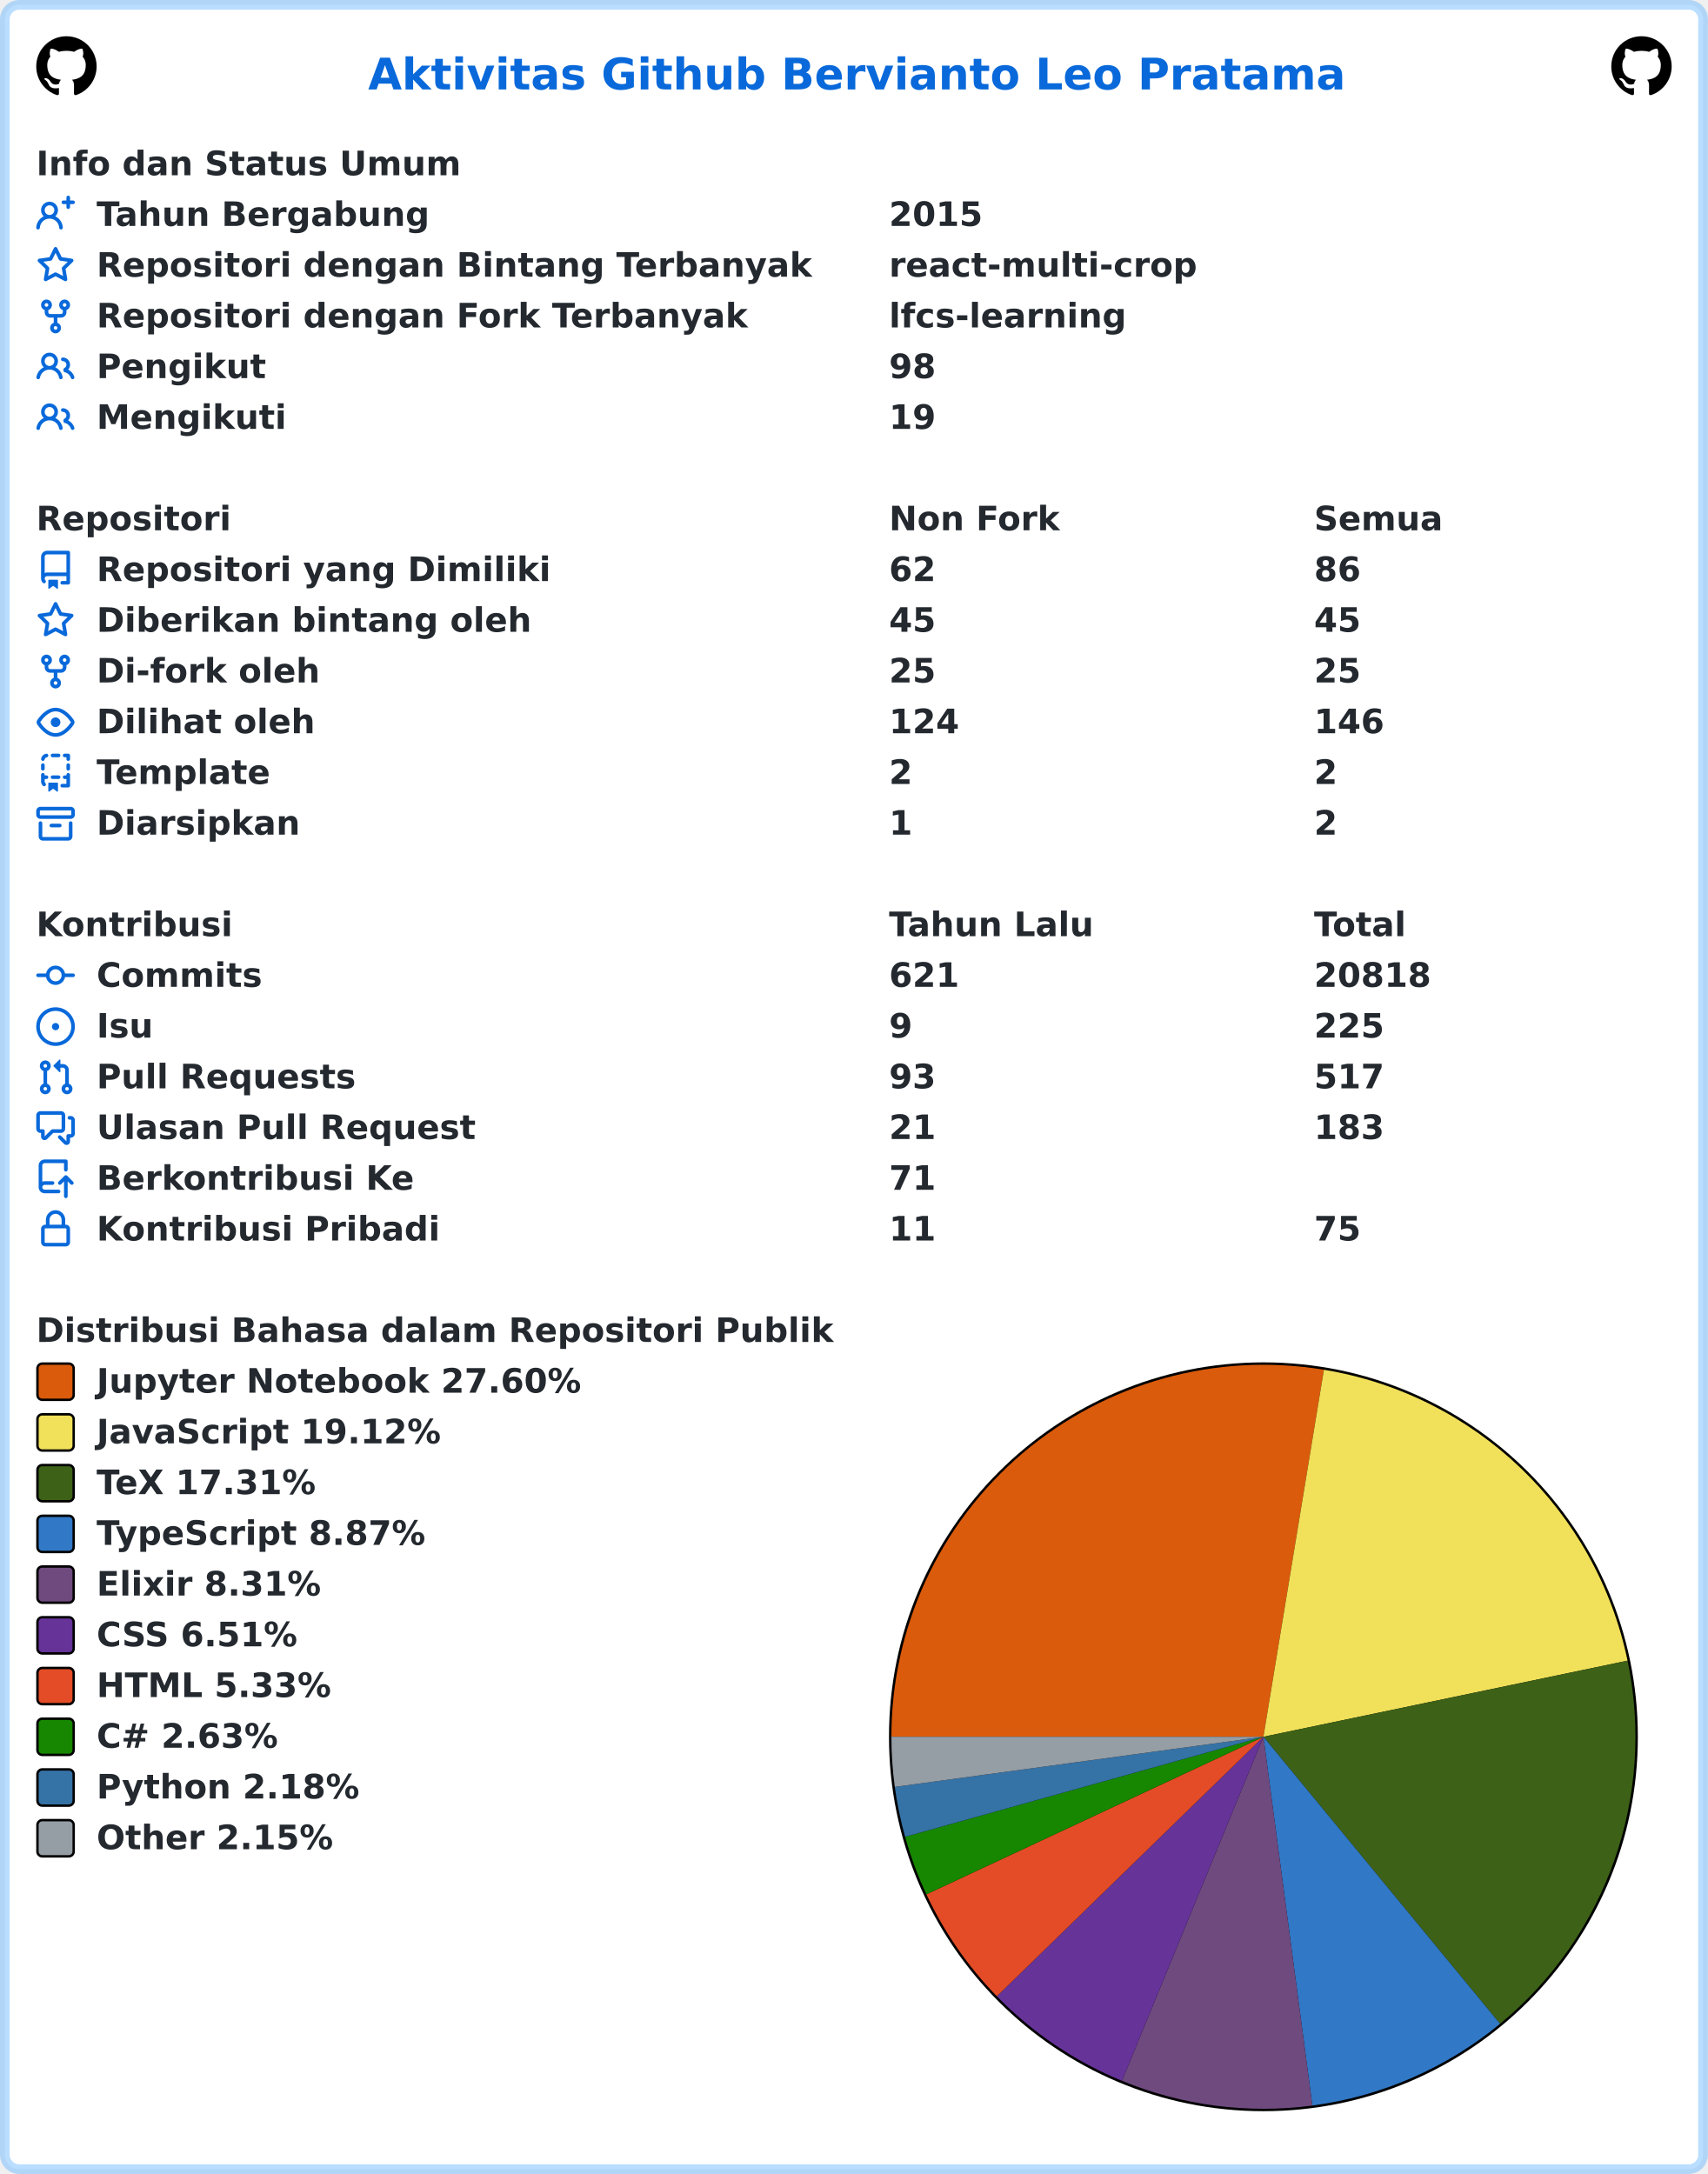
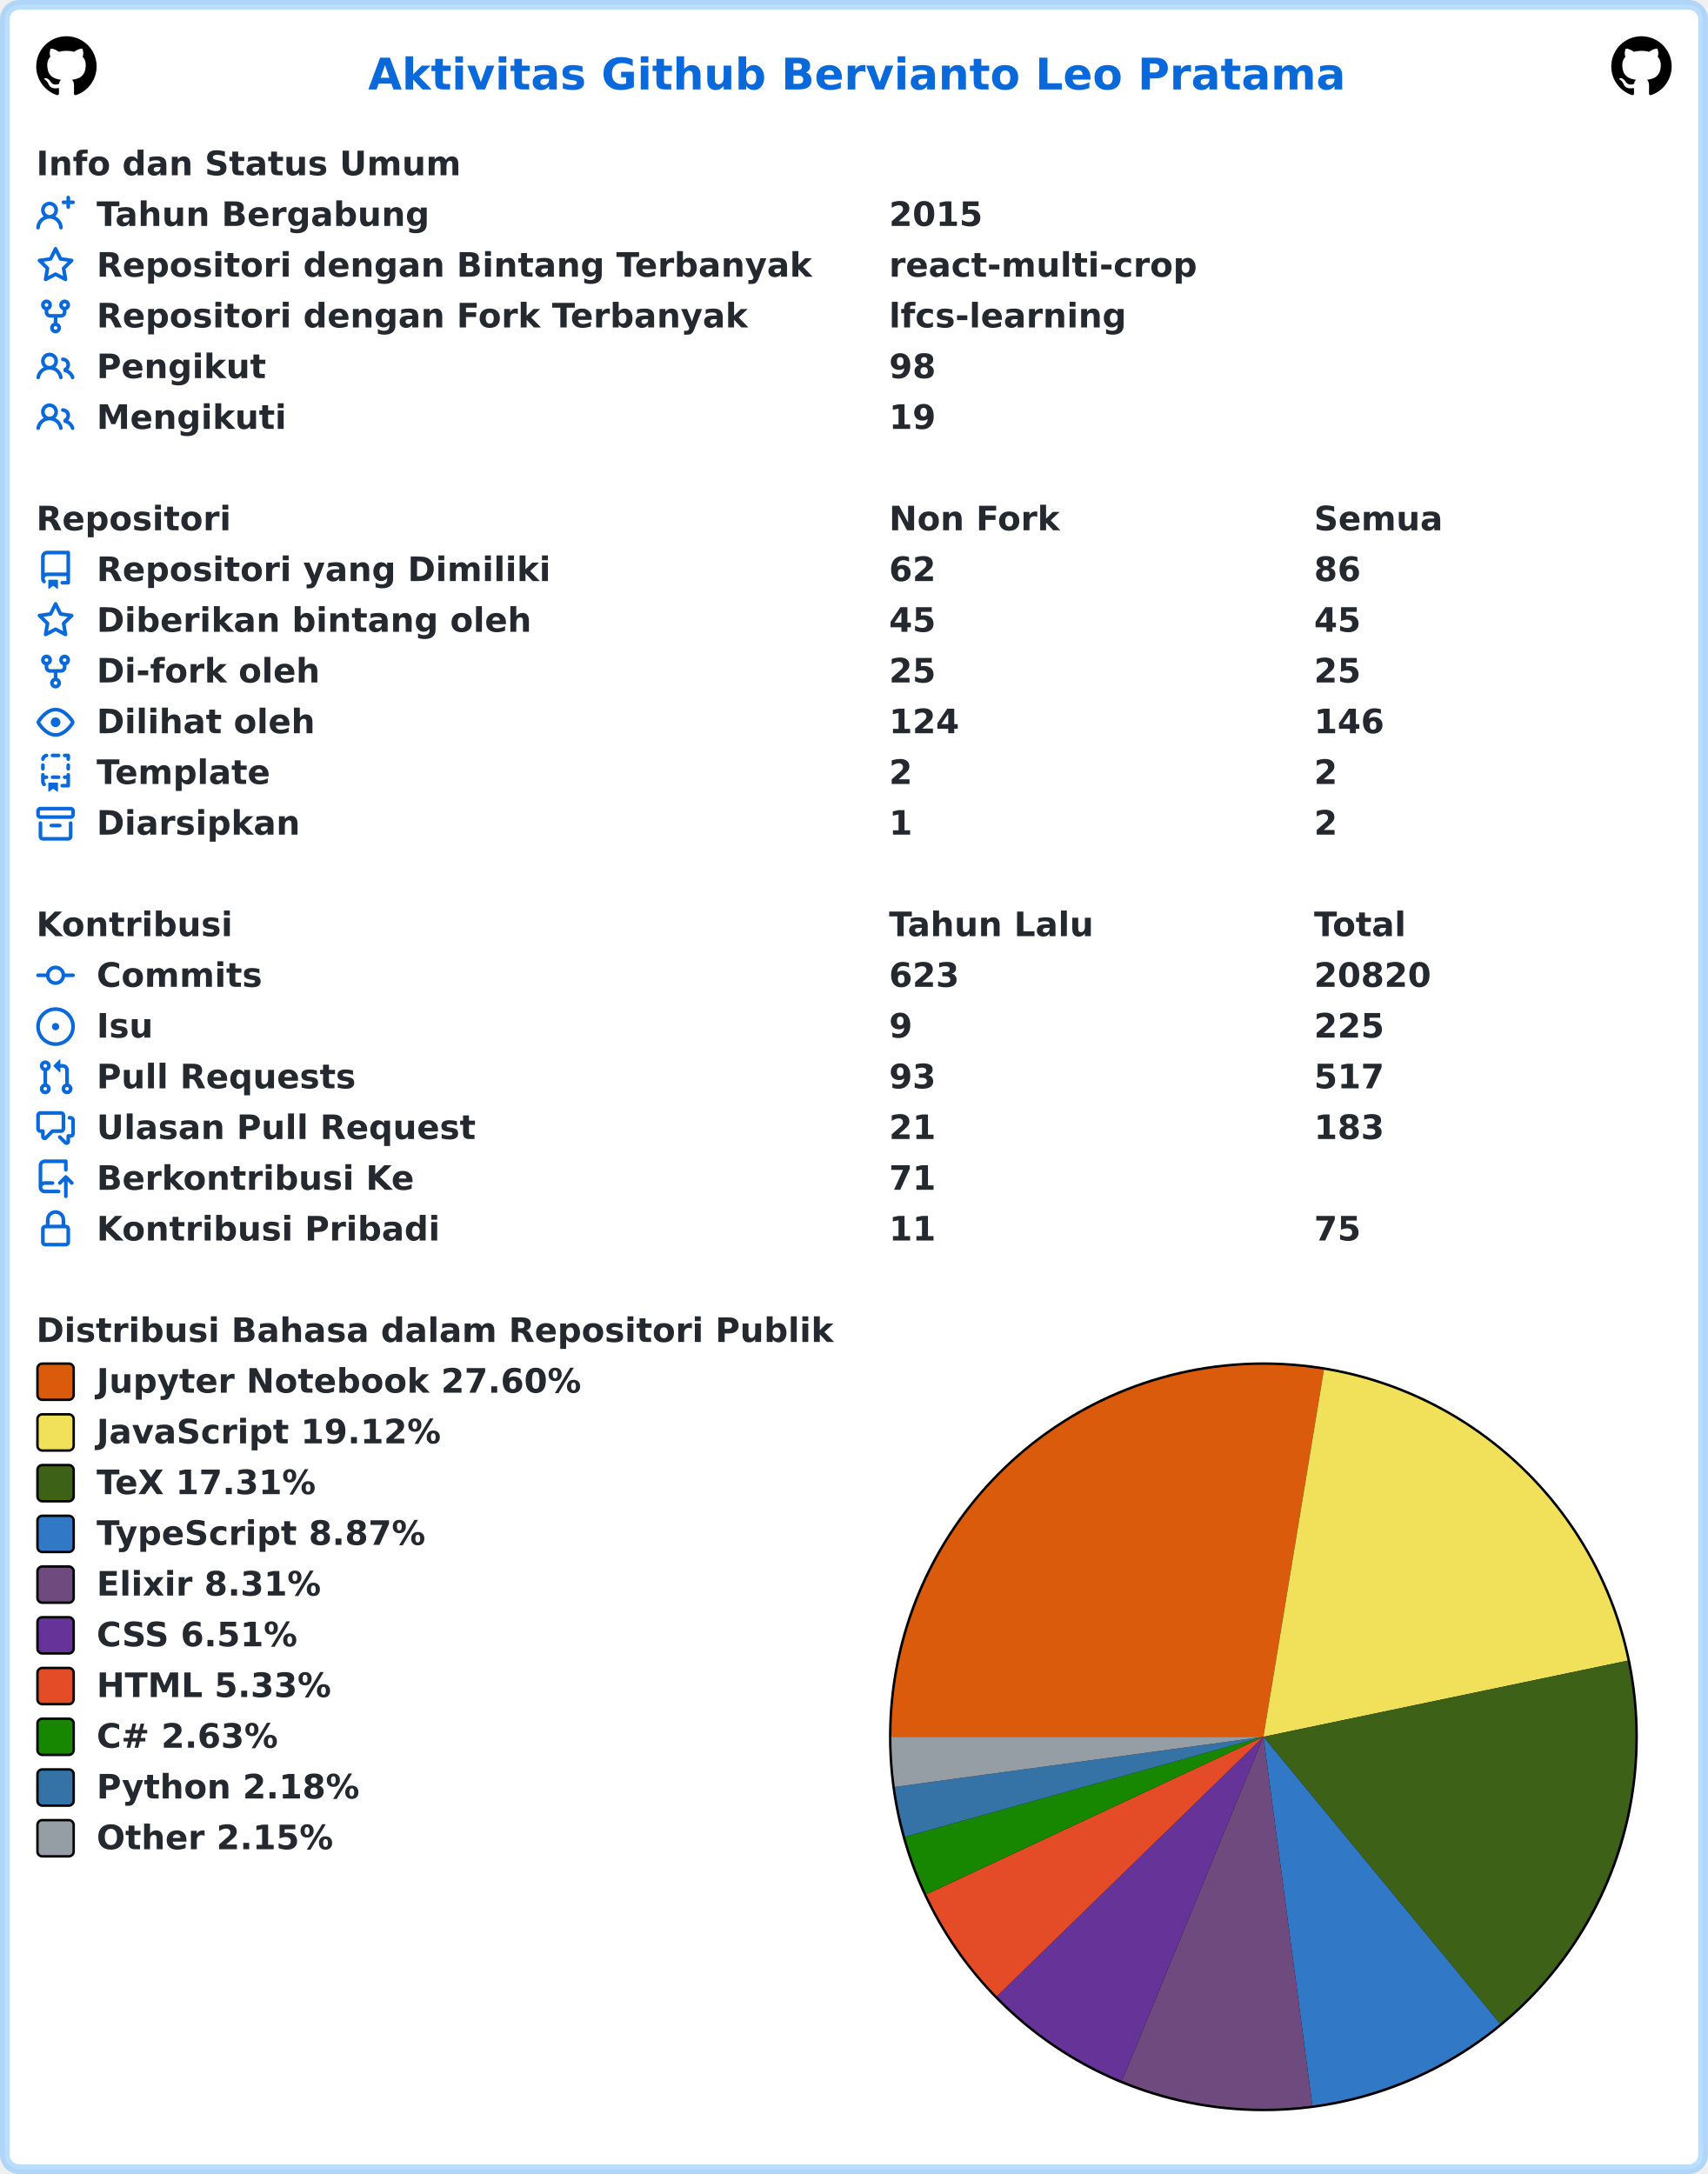
<svg xmlns="http://www.w3.org/2000/svg" width="707" height="900" viewBox="0 0 707 900" lang="id" xml:lang="id">
  <rect x="2" y="2" stroke-width="4" rx="6" width="703" height="896" stroke="rgba(84,174,255,0.4)" fill="#ffffff" />
  <g font-weight="600" font-size="110pt" font-family="Verdana,Geneva,DejaVu Sans,sans-serif" text-rendering="geometricPrecision">
    <text x="1239" y="301" lengthAdjust="spacingAndGlyphs" textLength="3261" transform="scale(0.123)" fill="#0969da">Aktivitas Github Bervianto Leo Pratama</text>
    <svg x="15" y="15" width="25" height="25" viewBox="0 0 16 16">
      <path fill="#000000" fill-rule="evenodd" d="M8 0C3.58 0 0 3.58 0 8c0 3.54 2.29 6.53 5.47 7.59.4.07.55-.17.55-.38 0-.19-.01-.82-.01-1.49-2.01.37-2.53-.49-2.69-.94-.09-.23-.48-.94-.82-1.13-.28-.15-.68-.52-.01-.53.63-.01 1.08.58 1.23.82.72 1.21 1.87.87 2.33.66.07-.52.28-.87.51-1.07-1.78-.2-3.64-.89-3.64-3.95 0-.87.31-1.59.82-2.15-.08-.2-.36-1.02.08-2.12 0 0 .67-.21 2.2.82.64-.18 1.32-.27 2-.27.68 0 1.36.09 2 .27 1.53-1.04 2.2-.82 2.2-.82.44 1.1.16 1.92.08 2.12.51.56.82 1.27.82 2.15 0 3.07-1.87 3.75-3.65 3.95.29.25.54.73.54 1.48 0 1.07-.01 1.93-.01 2.2 0 .21.15.46.55.38A8.013 8.013 0 0016 8c0-4.42-3.58-8-8-8z" />
    </svg>
    <svg x="667" y="15" width="25" height="25" viewBox="0 0 16 16">
      <path fill="#000000" fill-rule="evenodd" d="M8 0C3.58 0 0 3.58 0 8c0 3.54 2.29 6.53 5.47 7.59.4.07.55-.17.55-.38 0-.19-.01-.82-.01-1.49-2.01.37-2.53-.49-2.69-.94-.09-.23-.48-.94-.82-1.13-.28-.15-.68-.52-.01-.53.63-.01 1.08.58 1.23.82.72 1.21 1.87.87 2.33.66.07-.52.28-.87.51-1.07-1.78-.2-3.64-.89-3.64-3.95 0-.87.31-1.59.82-2.15-.08-.2-.36-1.02.08-2.12 0 0 .67-.21 2.2.82.64-.18 1.32-.27 2-.27.68 0 1.36.09 2 .27 1.53-1.04 2.2-.82 2.2-.82.44 1.1.16 1.92.08 2.12.51.56.82 1.27.82 2.15 0 3.07-1.87 3.75-3.65 3.95.29.25.54.73.54 1.48 0 1.07-.01 1.93-.01 2.2 0 .21.15.46.55.38A8.013 8.013 0 0016 8c0-4.42-3.58-8-8-8z" />
    </svg>
    <g transform="translate(0, 60)" fill="#24292f">
      <g transform="translate(15, 0)">
        <g transform="scale(0.095)">
          <text x="0" y="132" textLength="1852" lengthAdjust="spacingAndGlyphs">Info dan Status Umum</text>
        </g>
      </g>
      <g transform="translate(15, 21)">
        <path fill="#0969da" fill-rule="evenodd" d="M13.25 0a.75.75 0 01.75.75V2h1.25a.75.75 0 010 1.5H14v1.25a.75.75 0 01-1.5 0V3.5h-1.25a.75.75 0 010-1.5h1.25V.75a.75.75 0 01.75-.75zM5.5 4a2 2 0 100 4 2 2 0 000-4zm2.4 4.548a3.5 3.5 0 10-4.799 0 5.527 5.527 0 00-3.1 4.66.75.75 0 101.498.085A4.01 4.01 0 015.5 9.5a4.01 4.01 0 014.001 3.793.75.75 0 101.498-.086 5.527 5.527 0 00-3.1-4.659z" />
        <g transform="scale(0.095)">
          <text lengthAdjust="spacingAndGlyphs" textLength="1478" x="263" y="132">Tahun Bergabung</text>
          <text lengthAdjust="spacingAndGlyphs" textLength="420" x="3716" y="132">2015</text>
        </g>
      </g>
      <g transform="translate(15, 42)">
        <path fill="#0969da" fill-rule="evenodd" d="M8 .25a.75.75 0 01.673.418l1.882 3.815 4.21.612a.75.75 0 01.416 1.279l-3.046 2.97.719 4.192a.75.75 0 01-1.088.791L8 12.347l-3.766 1.98a.75.75 0 01-1.088-.79l.72-4.194L.818 6.374a.75.75 0 01.416-1.28l4.21-.611L7.327.668A.75.75 0 018 .25zm0 2.445L6.615 5.5a.75.75 0 01-.564.41l-3.097.45 2.24 2.184a.75.75 0 01.216.664l-.528 3.084 2.769-1.456a.75.75 0 01.698 0l2.77 1.456-.53-3.084a.75.75 0 01.216-.664l2.24-2.183-3.096-.45a.75.75 0 01-.564-.41L8 2.694v.001z" />
        <g transform="scale(0.095)">
          <text lengthAdjust="spacingAndGlyphs" textLength="3126" x="263" y="132">Repositori dengan Bintang Terbanyak</text>
          <text lengthAdjust="spacingAndGlyphs" textLength="1330" x="3716" y="132">react-multi-crop</text>
        </g>
      </g>
      <g transform="translate(15, 63)">
        <path fill="#0969da" fill-rule="evenodd" d="M5 3.25a.75.75 0 11-1.5 0 .75.75 0 011.5 0zm0 2.122a2.25 2.25 0 10-1.5 0v.878A2.25 2.25 0 005.75 8.5h1.5v2.128a2.251 2.251 0 101.5 0V8.5h1.5a2.25 2.25 0 002.25-2.25v-.878a2.25 2.25 0 10-1.5 0v.878a.75.75 0 01-.75.75h-4.5A.75.75 0 015 6.25v-.878zm3.75 7.378a.75.75 0 11-1.5 0 .75.75 0 011.5 0zm3-8.75a.75.75 0 100-1.5.75.75 0 000 1.5z" />
        <g transform="scale(0.095)">
          <text lengthAdjust="spacingAndGlyphs" textLength="2846" x="263" y="132">Repositori dengan Fork Terbanyak</text>
          <text lengthAdjust="spacingAndGlyphs" textLength="1018" x="3716" y="132">lfcs-learning</text>
        </g>
      </g>
      <g transform="translate(15, 84)">
        <path fill="#0969da" fill-rule="evenodd" d="M5.5 3.5a2 2 0 100 4 2 2 0 000-4zM2 5.5a3.5 3.5 0 115.898 2.549 5.507 5.507 0 013.034 4.084.75.75 0 11-1.482.235 4.001 4.001 0 00-7.9 0 .75.75 0 01-1.482-.236A5.507 5.507 0 013.102 8.05 3.49 3.49 0 012 5.5zM11 4a.75.75 0 100 1.5 1.5 1.5 0 01.666 2.844.75.75 0 00-.416.672v.352a.75.75 0 00.574.73c1.2.289 2.162 1.2 2.522 2.372a.75.75 0 101.434-.44 5.01 5.01 0 00-2.56-3.012A3 3 0 0011 4z" />
        <g transform="scale(0.095)">
          <text lengthAdjust="spacingAndGlyphs" textLength="723" x="263" y="132">Pengikut</text>
          <text lengthAdjust="spacingAndGlyphs" textLength="210" x="3716" y="132">98</text>
        </g>
      </g>
      <g transform="translate(15, 105)">
        <path fill="#0969da" fill-rule="evenodd" d="M5.5 3.5a2 2 0 100 4 2 2 0 000-4zM2 5.5a3.5 3.5 0 115.898 2.549 5.507 5.507 0 013.034 4.084.75.75 0 11-1.482.235 4.001 4.001 0 00-7.9 0 .75.75 0 01-1.482-.236A5.507 5.507 0 013.102 8.05 3.49 3.49 0 012 5.5zM11 4a.75.75 0 100 1.5 1.5 1.5 0 01.666 2.844.75.75 0 00-.416.672v.352a.75.75 0 00.574.73c1.2.289 2.162 1.2 2.522 2.372a.75.75 0 101.434-.44 5.01 5.01 0 00-2.56-3.012A3 3 0 0011 4z" />
        <g transform="scale(0.095)">
          <text lengthAdjust="spacingAndGlyphs" textLength="813" x="263" y="132">Mengikuti</text>
          <text lengthAdjust="spacingAndGlyphs" textLength="210" x="3716" y="132">19</text>
        </g>
      </g>
    </g>
    <g transform="translate(0, 207)" fill="#24292f">
      <g transform="translate(15, 0)">
        <g transform="scale(0.095)">
          <text x="0" y="132" textLength="832" lengthAdjust="spacingAndGlyphs">Repositori</text>
          <text x="3716" y="132" textLength="740" lengthAdjust="spacingAndGlyphs">Non Fork</text>
          <text x="5568" y="132" textLength="573" lengthAdjust="spacingAndGlyphs">Semua</text>
        </g>
      </g>
      <g transform="translate(15, 21)">
        <path fill="#0969da" fill-rule="evenodd" d="M2 2.5A2.5 2.5 0 014.5 0h8.75a.75.75 0 01.75.75v12.5a.75.75 0 01-.75.75h-2.5a.75.75 0 110-1.5h1.75v-2h-8a1 1 0 00-.714 1.7.75.75 0 01-1.072 1.05A2.495 2.495 0 012 11.5v-9zm10.5-1V9h-8c-.356 0-.694.074-1 .208V2.5a1 1 0 011-1h8zM5 12.25v3.25a.25.25 0 00.4.2l1.45-1.087a.25.25 0 01.3 0L8.6 15.7a.25.25 0 00.4-.2v-3.25a.25.25 0 00-.25-.25h-3.5a.25.25 0 00-.25.25z" />
        <g transform="scale(0.095)">
          <text lengthAdjust="spacingAndGlyphs" textLength="1962" x="263" y="132">Repositori yang Dimiliki</text>
          <text lengthAdjust="spacingAndGlyphs" textLength="210" x="3716" y="132">62</text>
          <text lengthAdjust="spacingAndGlyphs" textLength="210" x="5568" y="132">86</text>
        </g>
      </g>
      <g transform="translate(15, 42)">
        <path fill="#0969da" fill-rule="evenodd" d="M8 .25a.75.75 0 01.673.418l1.882 3.815 4.21.612a.75.75 0 01.416 1.279l-3.046 2.97.719 4.192a.75.75 0 01-1.088.791L8 12.347l-3.766 1.98a.75.75 0 01-1.088-.79l.72-4.194L.818 6.374a.75.75 0 01.416-1.28l4.21-.611L7.327.668A.75.75 0 018 .25zm0 2.445L6.615 5.5a.75.75 0 01-.564.41l-3.097.45 2.24 2.184a.75.75 0 01.216.664l-.528 3.084 2.769-1.456a.75.75 0 01.698 0l2.77 1.456-.53-3.084a.75.75 0 01.216-.664l2.24-2.183-3.096-.45a.75.75 0 01-.564-.41L8 2.694v.001z" />
        <g transform="scale(0.095)">
          <text lengthAdjust="spacingAndGlyphs" textLength="1887" x="263" y="132">Diberikan bintang oleh</text>
          <text lengthAdjust="spacingAndGlyphs" textLength="210" x="3716" y="132">45</text>
          <text lengthAdjust="spacingAndGlyphs" textLength="210" x="5568" y="132">45</text>
        </g>
      </g>
      <g transform="translate(15, 63)">
        <path fill="#0969da" fill-rule="evenodd" d="M5 3.25a.75.75 0 11-1.5 0 .75.75 0 011.5 0zm0 2.122a2.25 2.25 0 10-1.5 0v.878A2.25 2.25 0 005.75 8.5h1.5v2.128a2.251 2.251 0 101.5 0V8.5h1.5a2.25 2.25 0 002.25-2.25v-.878a2.25 2.25 0 10-1.5 0v.878a.75.75 0 01-.75.75h-4.5A.75.75 0 015 6.25v-.878zm3.75 7.378a.75.75 0 11-1.5 0 .75.75 0 011.5 0zm3-8.75a.75.75 0 100-1.5.75.75 0 000 1.5z" />
        <g transform="scale(0.095)">
          <text lengthAdjust="spacingAndGlyphs" textLength="963" x="263" y="132">Di-fork oleh</text>
          <text lengthAdjust="spacingAndGlyphs" textLength="210" x="3716" y="132">25</text>
          <text lengthAdjust="spacingAndGlyphs" textLength="210" x="5568" y="132">25</text>
        </g>
      </g>
      <g transform="translate(15, 84)">
        <path fill="#0969da" fill-rule="evenodd" d="M1.679 7.932c.412-.621 1.242-1.75 2.366-2.717C5.175 4.242 6.527 3.5 8 3.5c1.473 0 2.824.742 3.955 1.715 1.124.967 1.954 2.096 2.366 2.717a.119.119 0 010 .136c-.412.621-1.242 1.75-2.366 2.717C10.825 11.758 9.473 12.5 8 12.5c-1.473 0-2.824-.742-3.955-1.715C2.92 9.818 2.09 8.69 1.679 8.068a.119.119 0 010-.136zM8 2c-1.981 0-3.67.992-4.933 2.078C1.797 5.169.88 6.423.43 7.1a1.619 1.619 0 000 1.798c.45.678 1.367 1.932 2.637 3.024C4.329 13.008 6.019 14 8 14c1.981 0 3.67-.992 4.933-2.078 1.27-1.091 2.187-2.345 2.637-3.023a1.619 1.619 0 000-1.798c-.45-.678-1.367-1.932-2.637-3.023C11.671 2.992 9.981 2 8 2zm0 8a2 2 0 100-4 2 2 0 000 4z" />
        <g transform="scale(0.095)">
          <text lengthAdjust="spacingAndGlyphs" textLength="944" x="263" y="132">Dilihat oleh</text>
          <text lengthAdjust="spacingAndGlyphs" textLength="315" x="3716" y="132">124</text>
          <text lengthAdjust="spacingAndGlyphs" textLength="315" x="5568" y="132">146</text>
        </g>
      </g>
      <g transform="translate(15, 105)">
        <path fill="#0969da" fill-rule="evenodd" d="M6 .75A.75.75 0 016.75 0h2.5a.75.75 0 010 1.5h-2.5A.75.75 0 016 .75zm5 0a.75.75 0 01.75-.75h1.5a.75.75 0 01.75.75v1.5a.75.75 0 01-1.5 0V1.5h-.75A.75.75 0 0111 .75zM4.992.662a.75.75 0 01-.636.848c-.436.063-.783.41-.846.846a.75.75 0 01-1.485-.212A2.501 2.501 0 014.144.025a.75.75 0 01.848.637zM2.75 4a.75.75 0 01.75.75v1.5a.75.75 0 01-1.5 0v-1.5A.75.75 0 012.75 4zm10.5 0a.75.75 0 01.75.75v1.5a.75.75 0 01-1.5 0v-1.5a.75.75 0 01.75-.75zM2.75 8a.75.75 0 01.75.75v.268A1.72 1.72 0 013.75 9h.5a.75.75 0 010 1.5h-.5a.25.25 0 00-.25.25v.75c0 .28.114.532.3.714a.75.75 0 01-1.05 1.072A2.495 2.495 0 012 11.5V8.75A.75.75 0 012.75 8zm10.5 0a.75.75 0 01.75.75v4.5a.75.75 0 01-.75.75h-2.5a.75.75 0 010-1.5h1.75v-2h-.75a.75.75 0 010-1.5h.75v-.25a.75.75 0 01.75-.75zM6 9.75A.75.75 0 016.75 9h2.5a.75.75 0 010 1.5h-2.5A.75.75 0 016 9.75zm-1 2.5v3.25a.25.25 0 00.4.2l1.45-1.087a.25.25 0 01.3 0L8.6 15.7a.25.25 0 00.4-.2v-3.25a.25.25 0 00-.25-.25h-3.5a.25.25 0 00-.25.25z" />
        <g transform="scale(0.095)">
          <text lengthAdjust="spacingAndGlyphs" textLength="783" x="263" y="132">Template</text>
          <text lengthAdjust="spacingAndGlyphs" textLength="105" x="3716" y="132">2</text>
          <text lengthAdjust="spacingAndGlyphs" textLength="105" x="5568" y="132">2</text>
        </g>
      </g>
      <g transform="translate(15, 126)">
        <path fill="#0969da" fill-rule="evenodd" d="M1.75 2.5a.25.25 0 00-.25.25v1.5c0 .138.112.25.25.25h12.5a.25.25 0 00.25-.25v-1.5a.25.25 0 00-.25-.25H1.75zM0 2.75C0 1.784.784 1 1.75 1h12.5c.966 0 1.75.784 1.75 1.75v1.5A1.75 1.75 0 0114.25 6H1.75A1.75 1.75 0 010 4.25v-1.5zM1.75 7a.75.75 0 01.75.75v5.5c0 .138.112.25.25.25h10.5a.25.25 0 00.25-.25v-5.5a.75.75 0 111.5 0v5.5A1.75 1.75 0 0113.25 15H2.75A1.75 1.75 0 011 13.25v-5.5A.75.75 0 011.75 7zm4.5 1a.75.75 0 000 1.5h3.5a.75.75 0 100-1.5h-3.5z" />
        <g transform="scale(0.095)">
          <text lengthAdjust="spacingAndGlyphs" textLength="880" x="263" y="132">Diarsipkan</text>
          <text lengthAdjust="spacingAndGlyphs" textLength="105" x="3716" y="132">1</text>
          <text lengthAdjust="spacingAndGlyphs" textLength="105" x="5568" y="132">2</text>
        </g>
      </g>
    </g>
    <g transform="translate(0, 375)" fill="#24292f">
      <g transform="translate(15, 0)">
        <g transform="scale(0.095)">
          <text x="0" y="132" textLength="834" lengthAdjust="spacingAndGlyphs">Kontribusi</text>
          <text x="3716" y="132" textLength="914" lengthAdjust="spacingAndGlyphs">Tahun Lalu</text>
          <text x="5568" y="132" textLength="414" lengthAdjust="spacingAndGlyphs">Total</text>
        </g>
      </g>
      <g transform="translate(15, 21)">
        <path fill="#0969da" fill-rule="evenodd" d="M10.5 7.75a2.5 2.5 0 11-5 0 2.5 2.5 0 015 0zm1.43.75a4.002 4.002 0 01-7.86 0H.75a.75.75 0 110-1.5h3.32a4.001 4.001 0 017.86 0h3.32a.75.75 0 110 1.5h-3.32z" />
        <g transform="scale(0.095)">
          <text lengthAdjust="spacingAndGlyphs" textLength="734" x="263" y="132">Commits</text>
-           <text lengthAdjust="spacingAndGlyphs" textLength="315" x="3716" y="132">621</text>
-           <text lengthAdjust="spacingAndGlyphs" textLength="525" x="5568" y="132">20818</text>
+           <text lengthAdjust="spacingAndGlyphs" textLength="315" x="3716" y="132">623</text>
+           <text lengthAdjust="spacingAndGlyphs" textLength="525" x="5568" y="132">20820</text>
        </g>
      </g>
      <g transform="translate(15, 42)">
        <path fill="#0969da" d="M8 9.5a1.5 1.5 0 100-3 1.5 1.5 0 000 3z" />
        <path fill="#0969da" fill-rule="evenodd" d="M8 0a8 8 0 100 16A8 8 0 008 0zM1.5 8a6.5 6.5 0 1113 0 6.5 6.5 0 01-13 0z" />
        <g transform="scale(0.095)">
          <text lengthAdjust="spacingAndGlyphs" textLength="238" x="263" y="132">Isu</text>
          <text lengthAdjust="spacingAndGlyphs" textLength="105" x="3716" y="132">9</text>
          <text lengthAdjust="spacingAndGlyphs" textLength="315" x="5568" y="132">225</text>
        </g>
      </g>
      <g transform="translate(15, 63)">
        <path fill="#0969da" fill-rule="evenodd" d="M7.177 3.073L9.573.677A.25.25 0 0110 .854v4.792a.25.25 0 01-.427.177L7.177 3.427a.25.25 0 010-.354zM3.75 2.5a.75.75 0 100 1.5.75.75 0 000-1.5zm-2.25.75a2.25 2.25 0 113 2.122v5.256a2.251 2.251 0 11-1.5 0V5.372A2.25 2.25 0 011.5 3.25zM11 2.5h-1V4h1a1 1 0 011 1v5.628a2.251 2.251 0 101.5 0V5A2.5 2.5 0 0011 2.5zm1 10.25a.75.75 0 111.5 0 .75.75 0 01-1.5 0zM3.75 12a.75.75 0 100 1.5.75.75 0 000-1.5z" />
        <g transform="scale(0.095)">
          <text lengthAdjust="spacingAndGlyphs" textLength="1113" x="263" y="132">Pull Requests</text>
          <text lengthAdjust="spacingAndGlyphs" textLength="210" x="3716" y="132">93</text>
          <text lengthAdjust="spacingAndGlyphs" textLength="315" x="5568" y="132">517</text>
        </g>
      </g>
      <g transform="translate(15, 84)">
        <path fill="#0969da" fill-rule="evenodd" d="M1.5 2.75a.25.25 0 01.25-.25h8.5a.25.25 0 01.25.25v5.5a.25.25 0 01-.25.25h-3.5a.75.75 0 00-.53.22L3.5 11.44V9.25a.75.75 0 00-.75-.75h-1a.25.25 0 01-.25-.25v-5.5zM1.75 1A1.75 1.75 0 000 2.75v5.5C0 9.216.784 10 1.75 10H2v1.543a1.457 1.457 0 002.487 1.03L7.061 10h3.189A1.75 1.75 0 0012 8.25v-5.5A1.75 1.75 0 0010.25 1h-8.5zM14.5 4.75a.25.25 0 00-.25-.25h-.5a.75.75 0 110-1.5h.5c.966 0 1.75.784 1.75 1.75v5.5A1.75 1.75 0 0114.25 12H14v1.543a1.457 1.457 0 01-2.487 1.03L9.22 12.28a.75.75 0 111.06-1.06l2.22 2.22v-2.19a.75.75 0 01.75-.75h1a.25.25 0 00.25-.25v-5.5z" />
        <g transform="scale(0.095)">
          <text lengthAdjust="spacingAndGlyphs" textLength="1640" x="263" y="132">Ulasan Pull Request</text>
          <text lengthAdjust="spacingAndGlyphs" textLength="210" x="3716" y="132">21</text>
          <text lengthAdjust="spacingAndGlyphs" textLength="315" x="5568" y="132">183</text>
        </g>
      </g>
      <g transform="translate(15, 105)">
        <path fill="#0969da" fill-rule="evenodd" d="M1 2.5A2.5 2.5 0 013.5 0h8.75a.75.75 0 01.75.75v3.5a.75.75 0 01-1.5 0V1.5h-8a1 1 0 00-1 1v6.708A2.492 2.492 0 013.5 9h3.25a.75.75 0 010 1.5H3.5a1 1 0 100 2h5.75a.75.75 0 010 1.5H3.5A2.5 2.5 0 011 11.5v-9zm13.23 7.79a.75.75 0 001.06-1.06l-2.505-2.505a.75.75 0 00-1.06 0L9.22 9.229a.75.75 0 001.06 1.061l1.225-1.224v6.184a.75.75 0 001.5 0V9.066l1.224 1.224z" />
        <g transform="scale(0.095)">
          <text lengthAdjust="spacingAndGlyphs" textLength="1366" x="263" y="132">Berkontribusi Ke</text>
          <text lengthAdjust="spacingAndGlyphs" textLength="210" x="3716" y="132">71</text>
        </g>
      </g>
      <g transform="translate(15, 126)">
        <path fill="#0969da" fill-rule="evenodd" d="M4 4v2h-.25A1.75 1.75 0 002 7.75v5.5c0 .966.784 1.75 1.75 1.75h8.5A1.75 1.75 0 0014 13.25v-5.5A1.75 1.75 0 0012.25 6H12V4a4 4 0 10-8 0zm6.5 2V4a2.5 2.5 0 00-5 0v2h5zM12 7.5h.25a.25.25 0 01.25.25v5.5a.25.25 0 01-.25.25h-8.5a.25.25 0 01-.25-.25v-5.5a.25.25 0 01.25-.25H12z" />
        <g transform="scale(0.095)">
          <text lengthAdjust="spacingAndGlyphs" textLength="1456" x="263" y="132">Kontribusi Pribadi</text>
          <text lengthAdjust="spacingAndGlyphs" textLength="210" x="3716" y="132">11</text>
          <text lengthAdjust="spacingAndGlyphs" textLength="210" x="5568" y="132">75</text>
        </g>
      </g>
    </g>
    <g transform="translate(0, 543)" fill="#24292f">
      <g transform="translate(15, 0)">
        <g transform="scale(0.095)">
          <text x="0" y="132" textLength="3438" lengthAdjust="spacingAndGlyphs">Distribusi Bahasa dalam Repositori Publik</text>
        </g>
      </g>
      <g transform="translate(368, 21)">
        <circle cx="155" cy="155" r="155" fill="#000000" />
      </g>
      <g transform="translate(369, 22)">
        <path fill-rule="evenodd" fill="#DA5B0B" d="M 0.0,154 A 154 154 0 0 1 179.046 2.05 L 154,154 Z" />
        <path fill-rule="evenodd" fill="#f1e05a" d="M 179.046,2.05 A 154 154 0 0 1 304.741 122.484 L 154,154 Z" />
        <path fill-rule="evenodd" fill="#3D6117" d="M 304.741,122.484 A 154 154 0 0 1 251.967 272.821 L 154,154 Z" />
        <path fill-rule="evenodd" fill="#3178c6" d="M 251.967,272.821 A 154 154 0 0 1 174.268 306.66 L 154,154 Z" />
        <path fill-rule="evenodd" fill="#6e4a7e" d="M 174.268,306.66 A 154 154 0 0 1 95.446 296.434 L 154,154 Z" />
        <path fill-rule="evenodd" fill="#663399" d="M 95.446,296.434 A 154 154 0 0 1 43.654 261.423 L 154,154 Z" />
        <path fill-rule="evenodd" fill="#e34c26" d="M 43.654,261.423 A 154 154 0 0 1 14.491 219.218 L 154,154 Z" />
        <path fill-rule="evenodd" fill="#178600" d="M 14.491,219.218 A 154 154 0 0 1 5.67 195.404 L 154,154 Z" />
        <path fill-rule="evenodd" fill="#3572A5" d="M 5.67,195.404 A 154 154 0 0 1 1.404 174.749 L 154,154 Z" />
        <path fill-rule="evenodd" fill="#959da5" d="M 1.404,174.749 A 154 154 0 0 1 0.0 154 L 154,154 Z" />
      </g>
      <g transform="translate(15, 21)">
        <rect x="0.5" y="0.5" rx="2" width="15" height="15" fill="#DA5B0B" stroke-width="1" stroke="#000000" />
        <text transform="scale(0.095)" x="263" y="132" textLength="2126" lengthAdjust="spacingAndGlyphs">Jupyter Notebook 27.60%</text>
      </g>
      <g transform="translate(15, 42)">
        <rect x="0.5" y="0.5" rx="2" width="15" height="15" fill="#f1e05a" stroke-width="1" stroke="#000000" />
        <text transform="scale(0.095)" x="263" y="132" textLength="1516" lengthAdjust="spacingAndGlyphs">JavaScript 19.12%</text>
      </g>
      <g transform="translate(15, 63)">
        <rect x="0.5" y="0.5" rx="2" width="15" height="15" fill="#3D6117" stroke-width="1" stroke="#000000" />
        <text transform="scale(0.095)" x="263" y="132" textLength="999" lengthAdjust="spacingAndGlyphs">TeX 17.31%</text>
      </g>
      <g transform="translate(15, 84)">
        <rect x="0.5" y="0.5" rx="2" width="15" height="15" fill="#3178c6" stroke-width="1" stroke="#000000" />
        <text transform="scale(0.095)" x="263" y="132" textLength="1462" lengthAdjust="spacingAndGlyphs">TypeScript 8.87%</text>
      </g>
      <g transform="translate(15, 105)">
        <rect x="0.5" y="0.5" rx="2" width="15" height="15" fill="#6e4a7e" stroke-width="1" stroke="#000000" />
        <text transform="scale(0.095)" x="263" y="132" textLength="987" lengthAdjust="spacingAndGlyphs">Elixir 8.31%</text>
      </g>
      <g transform="translate(15, 126)">
        <rect x="0.5" y="0.5" rx="2" width="15" height="15" fill="#663399" stroke-width="1" stroke="#000000" />
        <text transform="scale(0.095)" x="263" y="132" textLength="903" lengthAdjust="spacingAndGlyphs">CSS 6.51%</text>
      </g>
      <g transform="translate(15, 147)">
        <rect x="0.5" y="0.5" rx="2" width="15" height="15" fill="#e34c26" stroke-width="1" stroke="#000000" />
        <text transform="scale(0.095)" x="263" y="132" textLength="1036" lengthAdjust="spacingAndGlyphs">HTML 5.33%</text>
      </g>
      <g transform="translate(15, 168)">
        <rect x="0.5" y="0.5" rx="2" width="15" height="15" fill="#178600" stroke-width="1" stroke="#000000" />
        <text transform="scale(0.095)" x="263" y="132" textLength="831" lengthAdjust="spacingAndGlyphs">C# 2.63%</text>
      </g>
      <g transform="translate(15, 189)">
        <rect x="0.5" y="0.5" rx="2" width="15" height="15" fill="#3572A5" stroke-width="1" stroke="#000000" />
        <text transform="scale(0.095)" x="263" y="132" textLength="1149" lengthAdjust="spacingAndGlyphs">Python 2.18%</text>
      </g>
      <g transform="translate(15, 210)">
        <rect x="0.5" y="0.5" rx="2" width="15" height="15" fill="#959da5" stroke-width="1" stroke="#000000" />
        <text transform="scale(0.095)" x="263" y="132" textLength="1047" lengthAdjust="spacingAndGlyphs">Other 2.15%</text>
      </g>
    </g>
  </g>
</svg>
